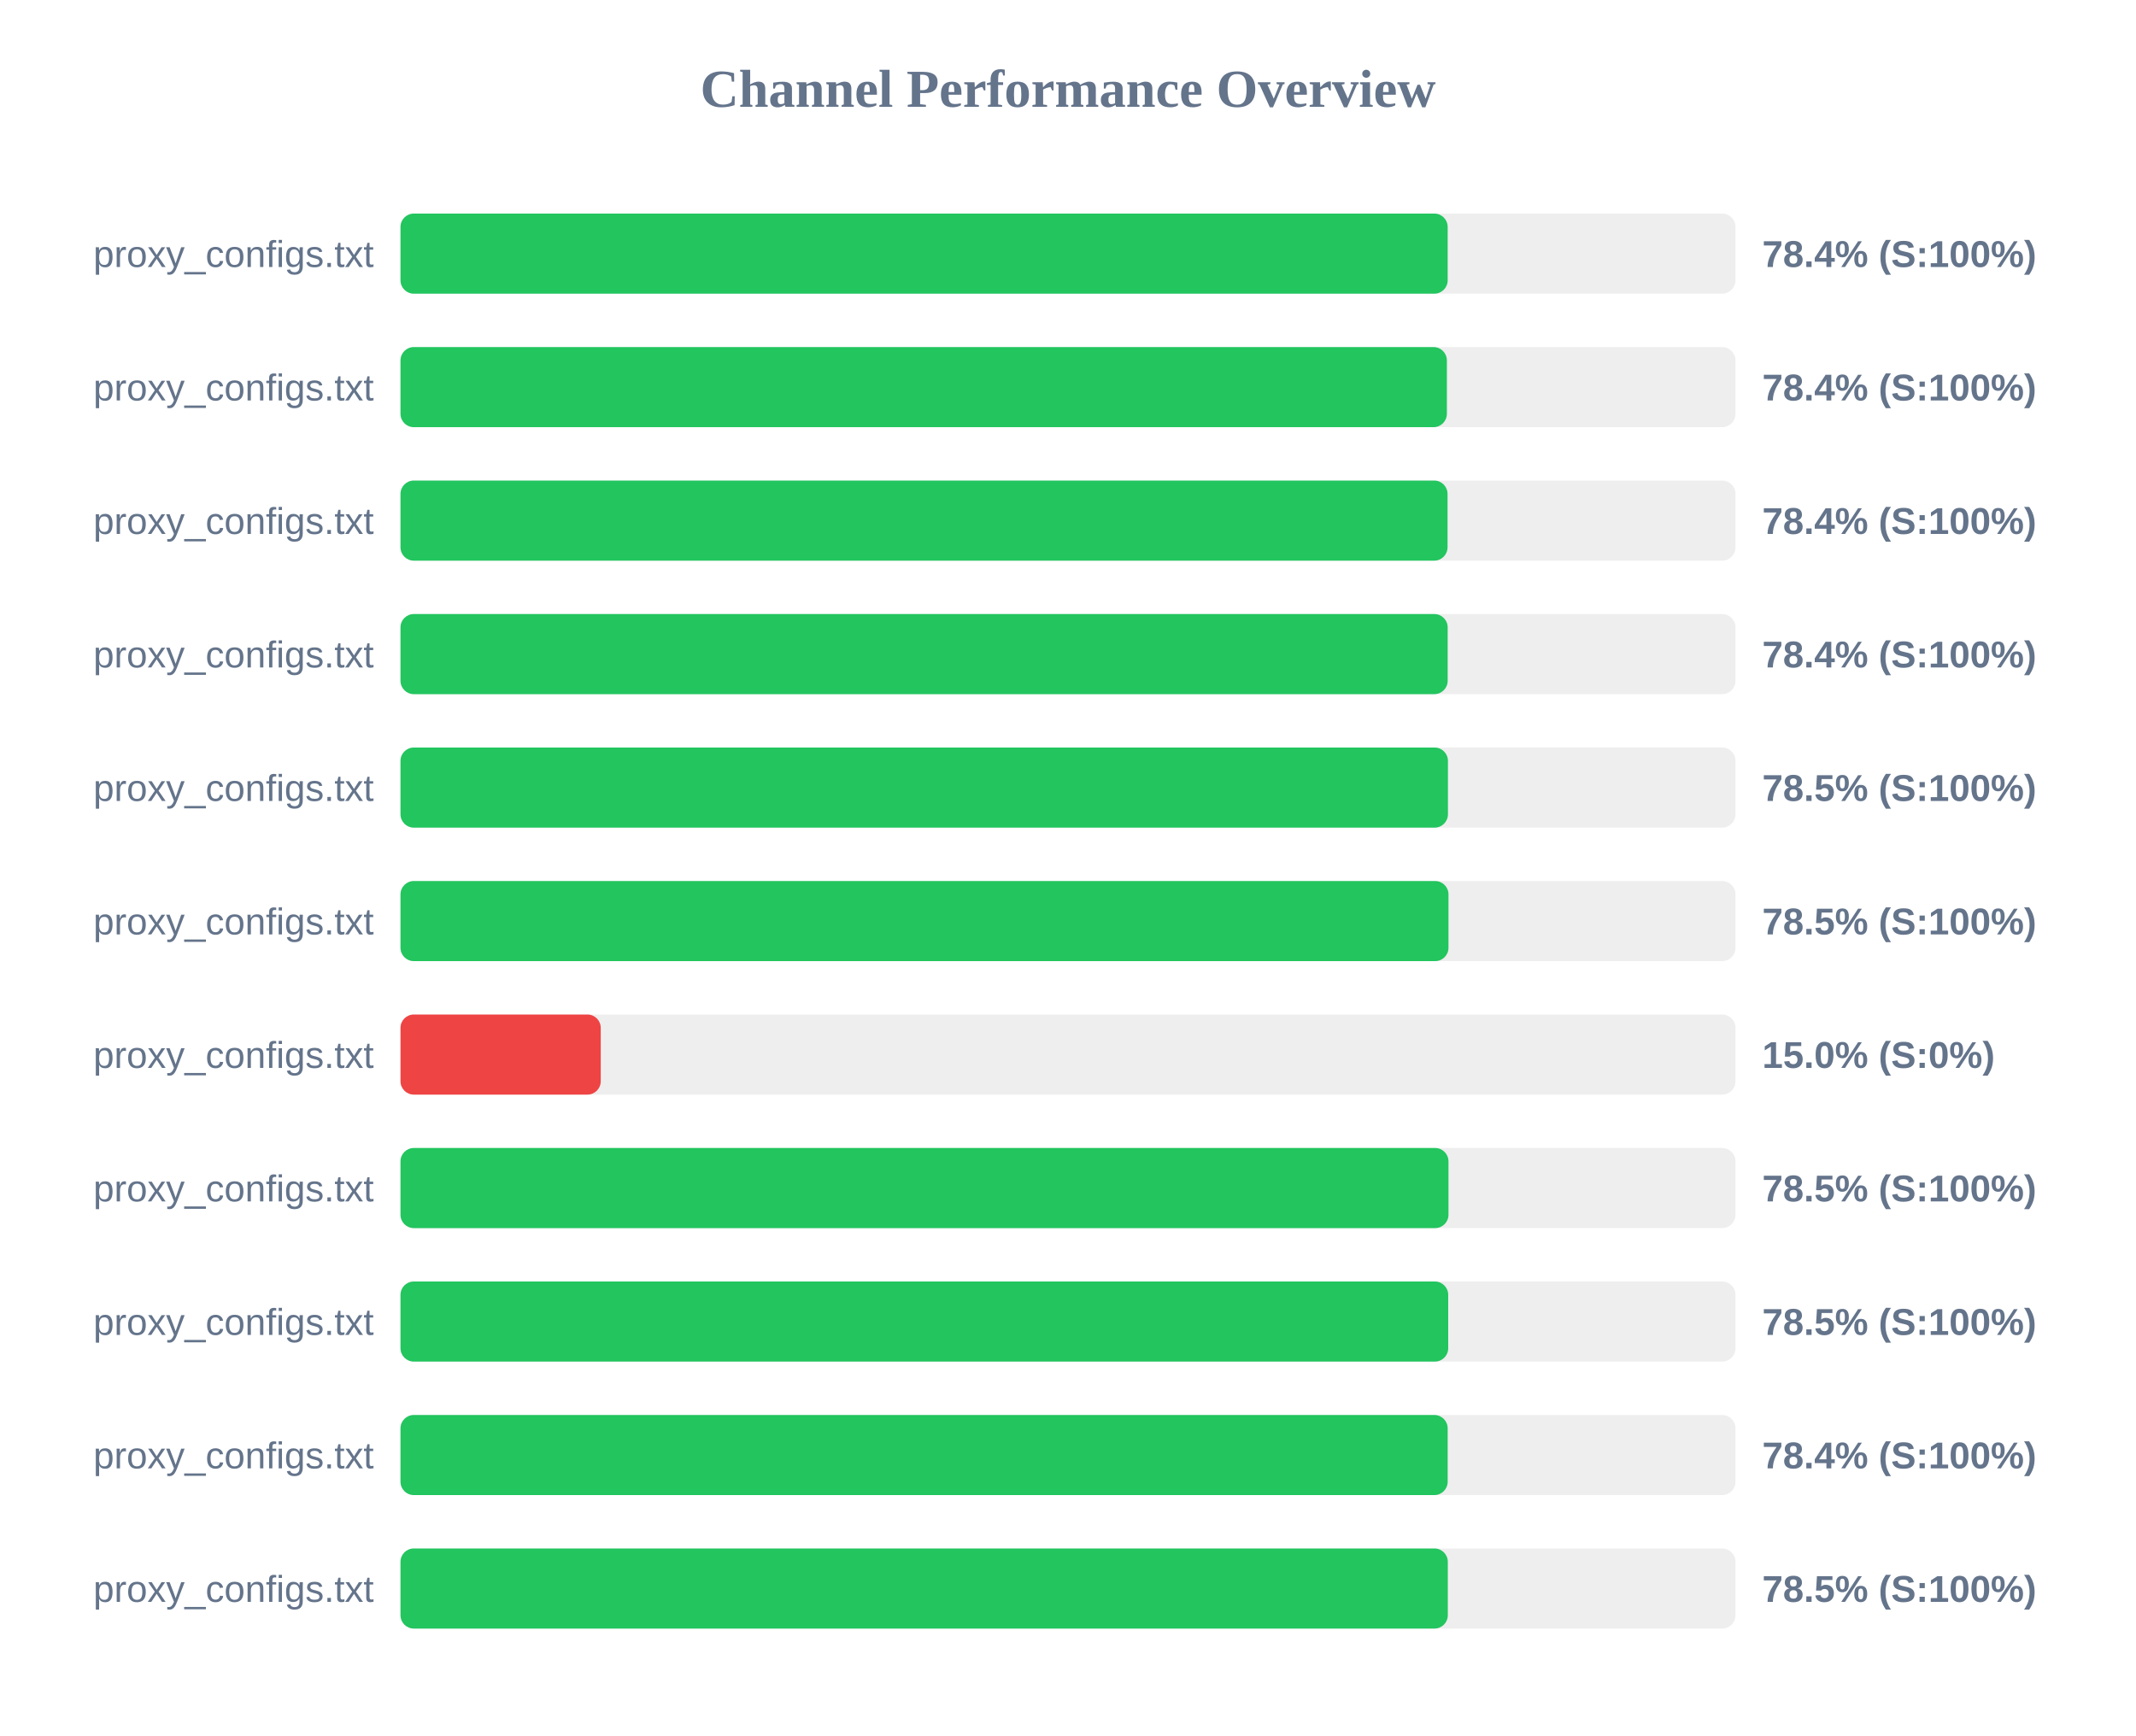
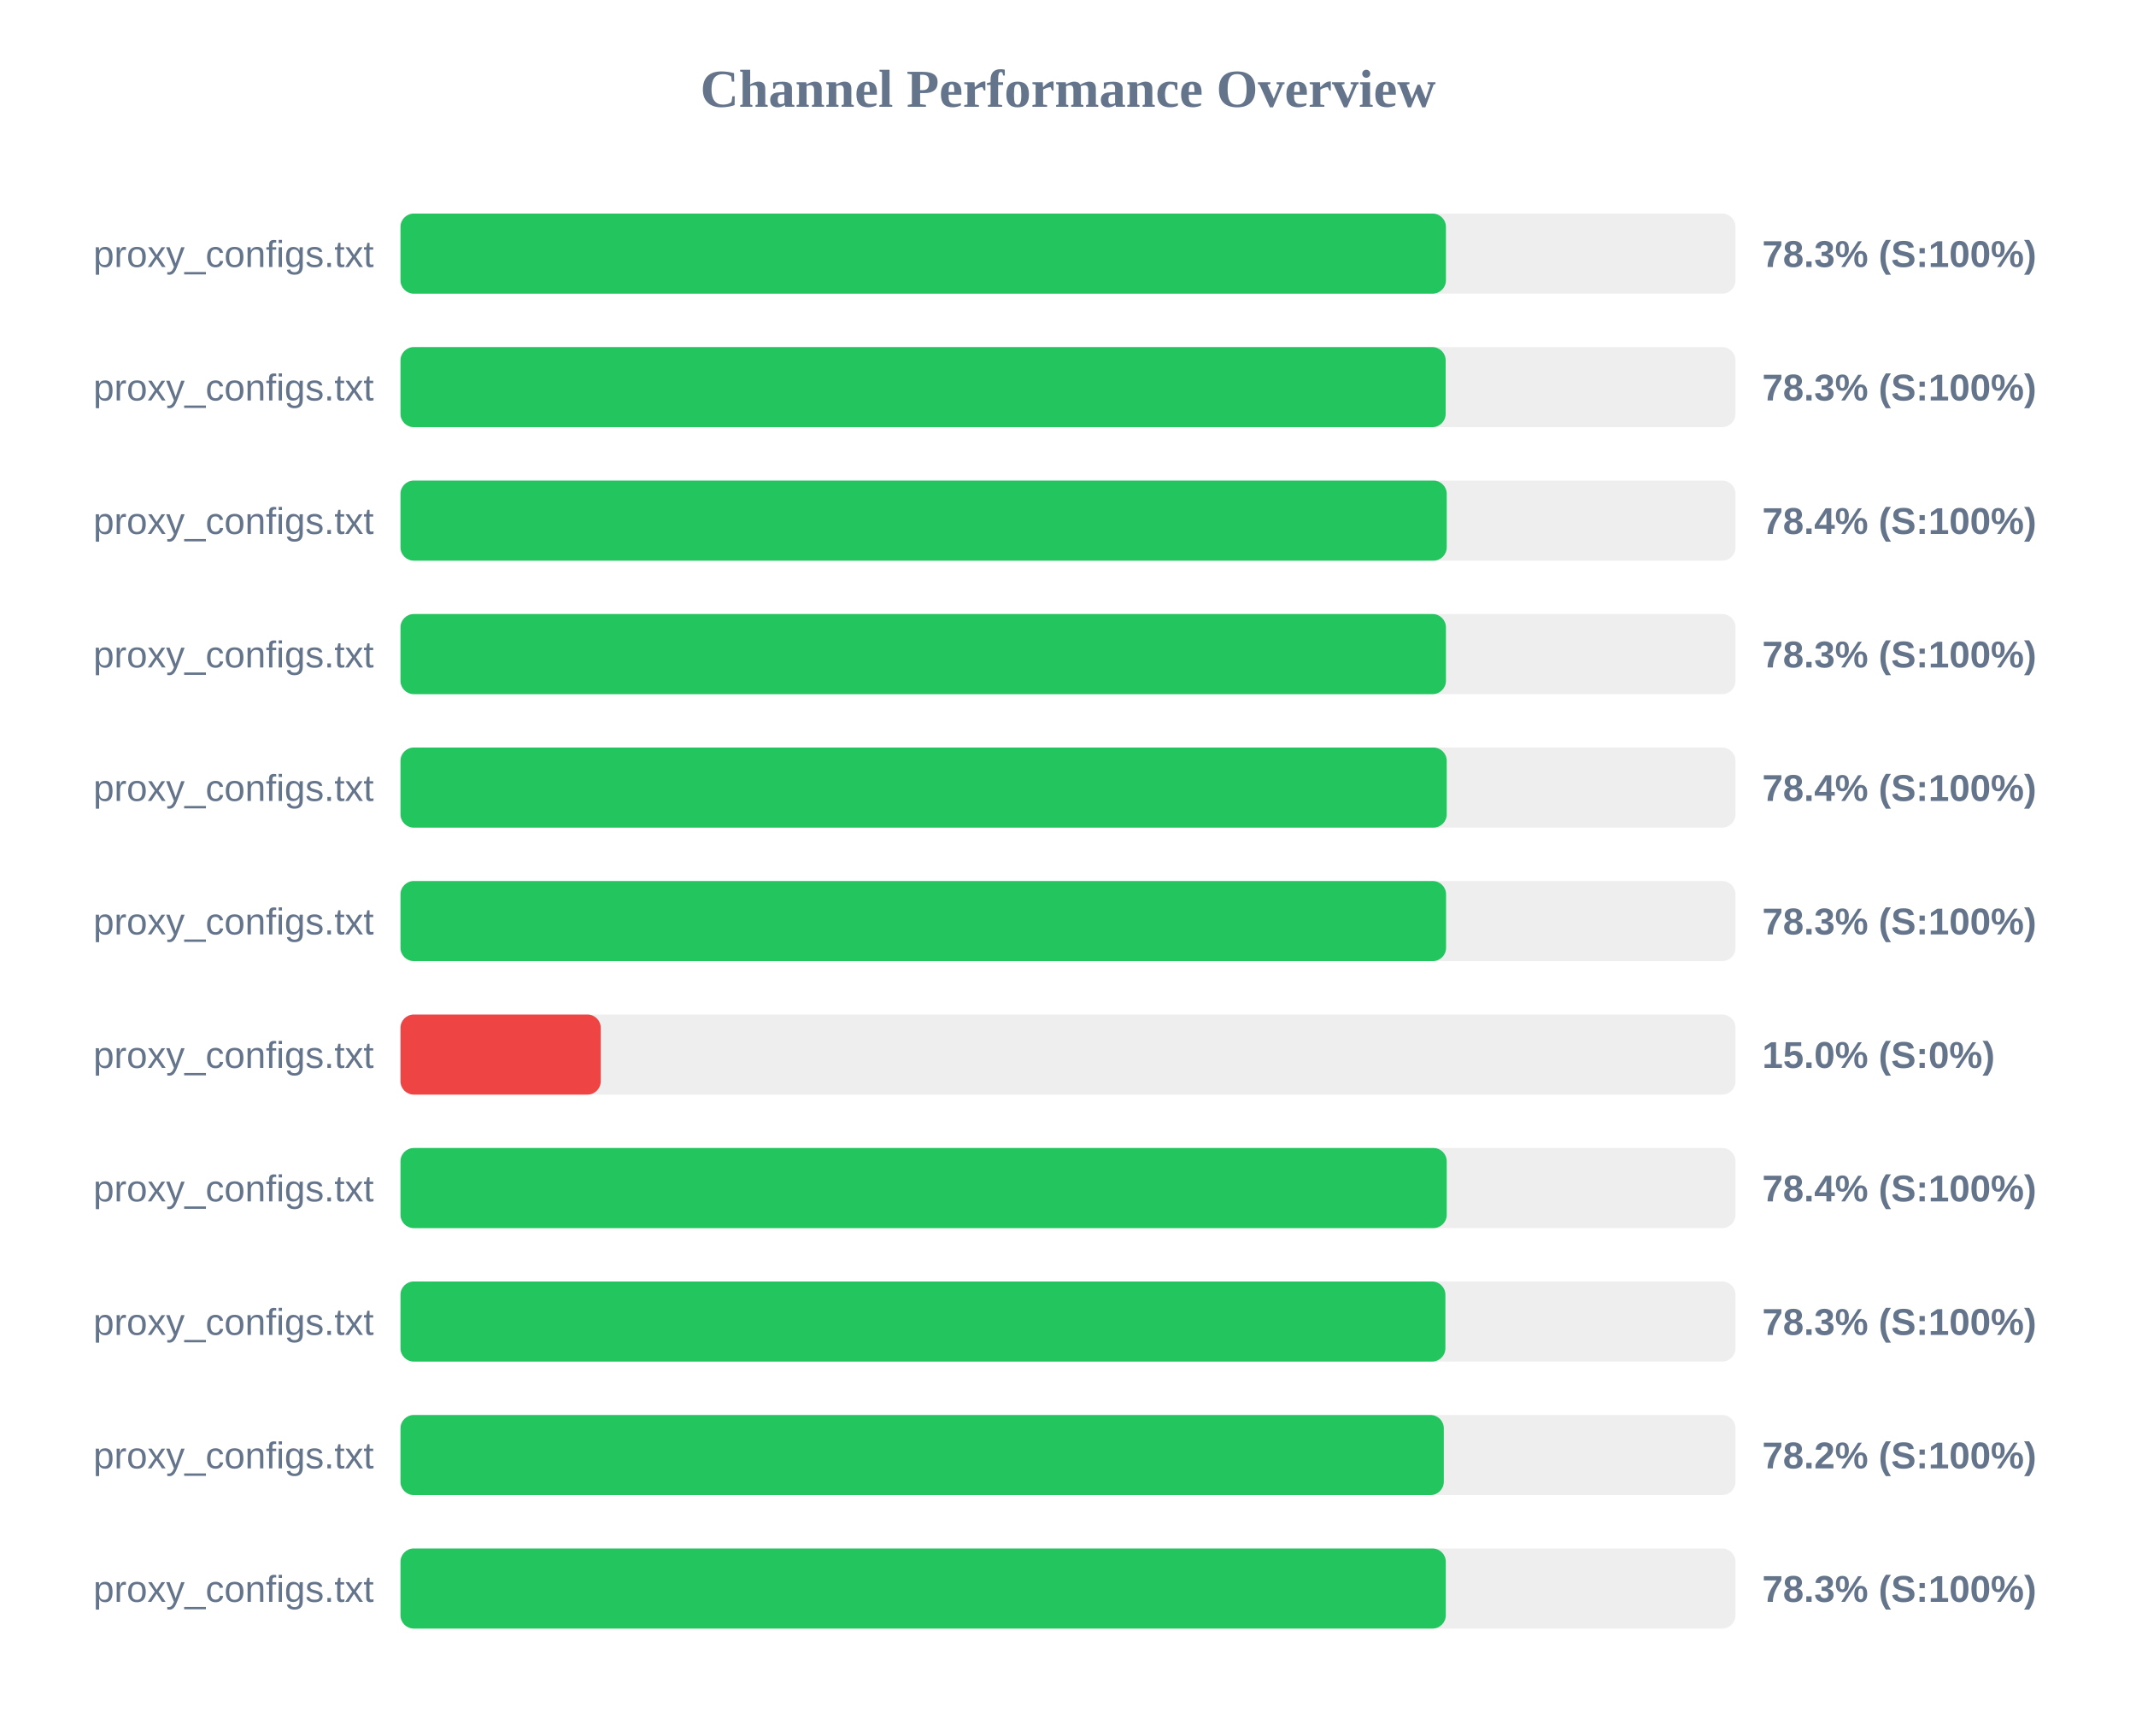
<svg xmlns="http://www.w3.org/2000/svg" width="800" height="650" version="1.1">
  <style>
        .row { font: 14px Arial; fill: #64748b; }
        .score { font: bold 14px Arial; fill: #64748b; }
    </style>
  <text x="400" y="40" text-anchor="middle" font-size="20px" font-weight="bold" fill="#64748b">Channel Performance Overview</text>
  <rect x="150" y="80" width="500" height="30" fill="#eee" rx="5" />
-   <rect x="150" y="80" width="392.2" height="30" fill="#22c55e" rx="5" />
+   <rect x="150" y="80" width="391.55" height="30" fill="#22c55e" rx="5" />
  <text x="140" y="100" text-anchor="end" class="row">proxy_configs.txt</text>
-   <text x="660" y="100" text-anchor="start" class="score">78.4% (S:100%)</text>
+   <text x="660" y="100" text-anchor="start" class="score">78.3% (S:100%)</text>
  <rect x="150" y="130" width="500" height="30" fill="#eee" rx="5" />
-   <rect x="150" y="130" width="391.9" height="30" fill="#22c55e" rx="5" />
+   <rect x="150" y="130" width="391.45" height="30" fill="#22c55e" rx="5" />
  <text x="140" y="150" text-anchor="end" class="row">proxy_configs.txt</text>
-   <text x="660" y="150" text-anchor="start" class="score">78.4% (S:100%)</text>
+   <text x="660" y="150" text-anchor="start" class="score">78.3% (S:100%)</text>
  <rect x="150" y="180" width="500" height="30" fill="#eee" rx="5" />
-   <rect x="150" y="180" width="392.15" height="30" fill="#22c55e" rx="5" />
+   <rect x="150" y="180" width="391.85" height="30" fill="#22c55e" rx="5" />
  <text x="140" y="200" text-anchor="end" class="row">proxy_configs.txt</text>
  <text x="660" y="200" text-anchor="start" class="score">78.4% (S:100%)</text>
  <rect x="150" y="230" width="500" height="30" fill="#eee" rx="5" />
-   <rect x="150" y="230" width="392.2" height="30" fill="#22c55e" rx="5" />
+   <rect x="150" y="230" width="391.55" height="30" fill="#22c55e" rx="5" />
  <text x="140" y="250" text-anchor="end" class="row">proxy_configs.txt</text>
-   <text x="660" y="250" text-anchor="start" class="score">78.4% (S:100%)</text>
+   <text x="660" y="250" text-anchor="start" class="score">78.3% (S:100%)</text>
  <rect x="150" y="280" width="500" height="30" fill="#eee" rx="5" />
-   <rect x="150" y="280" width="392.3" height="30" fill="#22c55e" rx="5" />
+   <rect x="150" y="280" width="391.85" height="30" fill="#22c55e" rx="5" />
  <text x="140" y="300" text-anchor="end" class="row">proxy_configs.txt</text>
-   <text x="660" y="300" text-anchor="start" class="score">78.5% (S:100%)</text>
+   <text x="660" y="300" text-anchor="start" class="score">78.4% (S:100%)</text>
  <rect x="150" y="330" width="500" height="30" fill="#eee" rx="5" />
-   <rect x="150" y="330" width="392.5" height="30" fill="#22c55e" rx="5" />
+   <rect x="150" y="330" width="391.6" height="30" fill="#22c55e" rx="5" />
  <text x="140" y="350" text-anchor="end" class="row">proxy_configs.txt</text>
-   <text x="660" y="350" text-anchor="start" class="score">78.5% (S:100%)</text>
+   <text x="660" y="350" text-anchor="start" class="score">78.3% (S:100%)</text>
  <rect x="150" y="380" width="500" height="30" fill="#eee" rx="5" />
  <rect x="150" y="380" width="75.0" height="30" fill="#ef4444" rx="5" />
  <text x="140" y="400" text-anchor="end" class="row">proxy_configs.txt</text>
  <text x="660" y="400" text-anchor="start" class="score">15.0% (S:0%)</text>
  <rect x="150" y="430" width="500" height="30" fill="#eee" rx="5" />
-   <rect x="150" y="430" width="392.5" height="30" fill="#22c55e" rx="5" />
+   <rect x="150" y="430" width="391.85" height="30" fill="#22c55e" rx="5" />
  <text x="140" y="450" text-anchor="end" class="row">proxy_configs.txt</text>
-   <text x="660" y="450" text-anchor="start" class="score">78.5% (S:100%)</text>
+   <text x="660" y="450" text-anchor="start" class="score">78.4% (S:100%)</text>
  <rect x="150" y="480" width="500" height="30" fill="#eee" rx="5" />
-   <rect x="150" y="480" width="392.4" height="30" fill="#22c55e" rx="5" />
+   <rect x="150" y="480" width="391.35" height="30" fill="#22c55e" rx="5" />
  <text x="140" y="500" text-anchor="end" class="row">proxy_configs.txt</text>
-   <text x="660" y="500" text-anchor="start" class="score">78.5% (S:100%)</text>
+   <text x="660" y="500" text-anchor="start" class="score">78.3% (S:100%)</text>
  <rect x="150" y="530" width="500" height="30" fill="#eee" rx="5" />
-   <rect x="150" y="530" width="392.2" height="30" fill="#22c55e" rx="5" />
+   <rect x="150" y="530" width="390.75" height="30" fill="#22c55e" rx="5" />
  <text x="140" y="550" text-anchor="end" class="row">proxy_configs.txt</text>
-   <text x="660" y="550" text-anchor="start" class="score">78.4% (S:100%)</text>
+   <text x="660" y="550" text-anchor="start" class="score">78.2% (S:100%)</text>
  <rect x="150" y="580" width="500" height="30" fill="#eee" rx="5" />
-   <rect x="150" y="580" width="392.25" height="30" fill="#22c55e" rx="5" />
+   <rect x="150" y="580" width="391.5" height="30" fill="#22c55e" rx="5" />
  <text x="140" y="600" text-anchor="end" class="row">proxy_configs.txt</text>
-   <text x="660" y="600" text-anchor="start" class="score">78.5% (S:100%)</text>
+   <text x="660" y="600" text-anchor="start" class="score">78.3% (S:100%)</text>
</svg>
